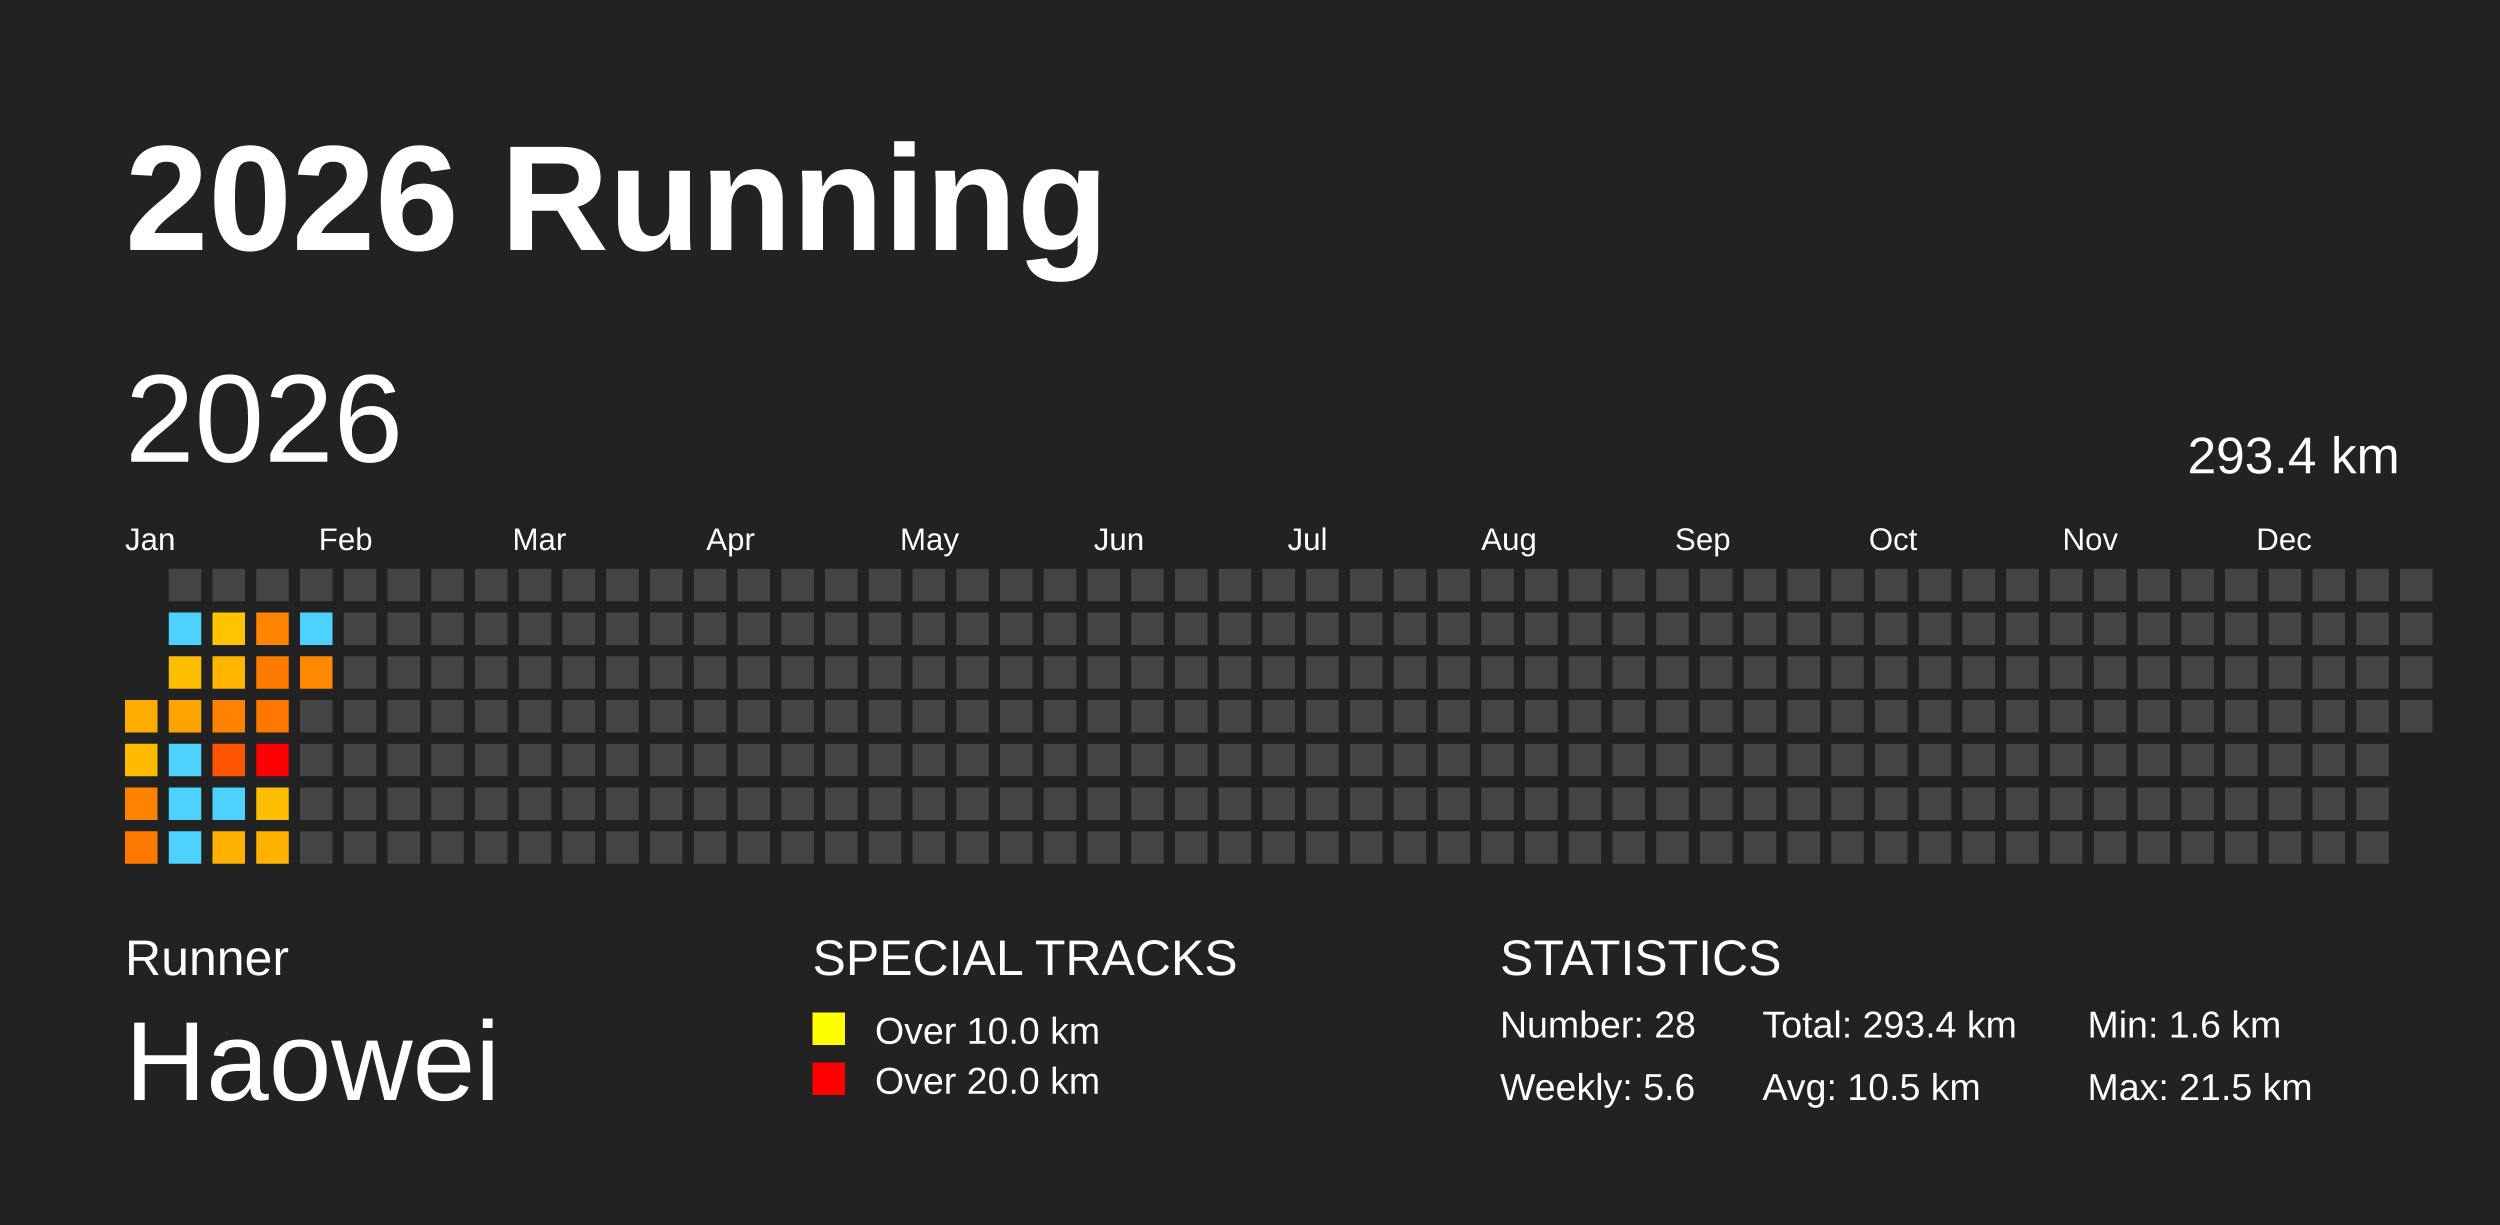
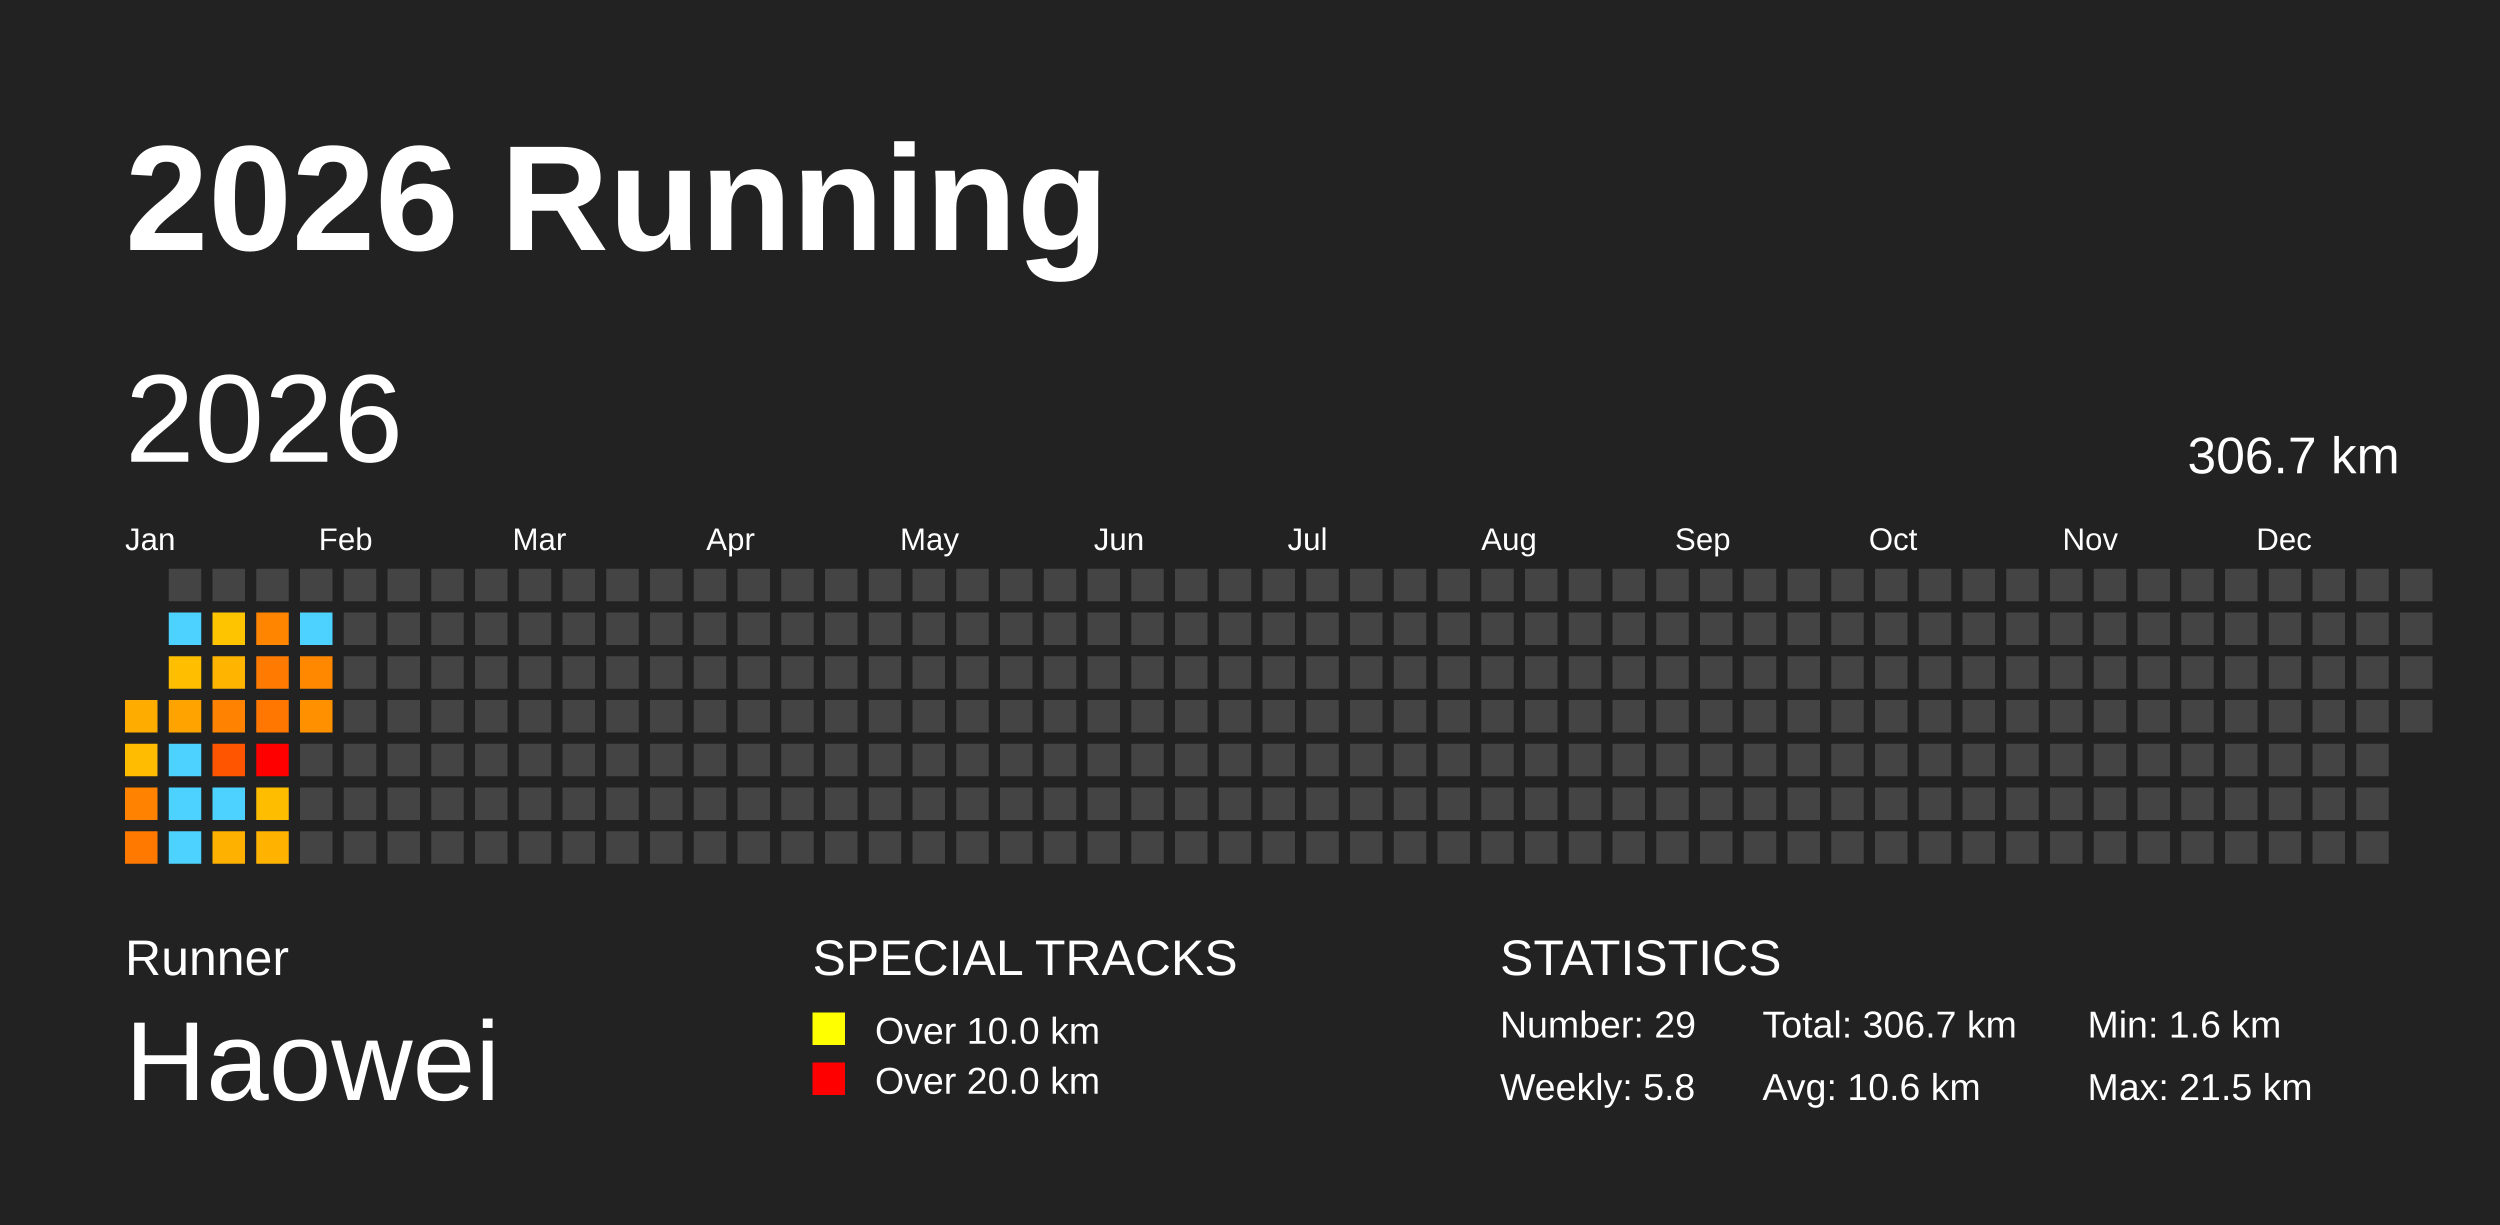
<svg xmlns="http://www.w3.org/2000/svg" baseProfile="full" height="98mm" version="1.1" viewBox="0,0,200,98" width="200mm">
  <defs />
  <rect fill="#222222" height="98" width="200" x="0" y="0" />
  <text fill="#FFFFFF" style="font-size:12px; font-family:Arial; font-weight:bold;" x="10" y="20">2026 Running</text>
  <text fill="#FFFFFF" style="font-size:4px; font-family:Arial" x="10" y="78">Runner</text>
  <text fill="#FFFFFF" style="font-size:9px; font-family:Arial" x="10" y="88">Haowei</text>
  <text fill="#FFFFFF" style="font-size:4px; font-family:Arial" x="65" y="78">SPECIAL TRACKS</text>
  <rect fill="yellow" height="2.6" width="2.6" x="65" y="81" />
  <text fill="#FFFFFF" style="font-size:3px; font-family:Arial" x="70" y="83.5">Over 10.0 km</text>
  <rect fill="red" height="2.6" width="2.6" x="65" y="85" />
  <text fill="#FFFFFF" style="font-size:3px; font-family:Arial" x="70" y="87.5">Over 20.0 km</text>
  <text fill="#FFFFFF" style="font-size:4px; font-family:Arial" x="120" y="78">STATISTICS</text>
-   <text fill="#FFFFFF" style="font-size:3px; font-family:Arial" x="120" y="83">Number: 28</text>
-   <text fill="#FFFFFF" style="font-size:3px; font-family:Arial" x="120" y="88">Weekly: 5.6</text>
-   <text fill="#FFFFFF" style="font-size:3px; font-family:Arial" x="141" y="83">Total: 293.4 km</text>
-   <text fill="#FFFFFF" style="font-size:3px; font-family:Arial" x="141" y="88">Avg: 10.5 km</text>
+   <text fill="#FFFFFF" style="font-size:3px; font-family:Arial" x="120" y="83">Number: 29</text>
+   <text fill="#FFFFFF" style="font-size:3px; font-family:Arial" x="120" y="88">Weekly: 5.8</text>
+   <text fill="#FFFFFF" style="font-size:3px; font-family:Arial" x="141" y="83">Total: 306.7 km</text>
+   <text fill="#FFFFFF" style="font-size:3px; font-family:Arial" x="141" y="88">Avg: 10.6 km</text>
  <text fill="#FFFFFF" style="font-size:3px; font-family:Arial" x="167" y="83">Min: 1.6 km</text>
  <text fill="#FFFFFF" style="font-size:3px; font-family:Arial" x="167" y="88">Max: 21.5 km</text>
  <text dominant-baseline="hanging" fill="#FFFFFF" style="font-size:10.0px; font-family:Arial;" x="10" y="30">2026</text>
-   <text dominant-baseline="hanging" fill="#FFFFFF" style="font-size:4.125px; font-family:Arial;" x="175" y="35">293.4 km</text>
+   <text dominant-baseline="hanging" fill="#FFFFFF" style="font-size:4.125px; font-family:Arial;" x="175" y="35">306.7 km</text>
  <text fill="#FFFFFF" style="font-size:2.5px; font-family:Arial" x="10.0" y="44">Jan</text>
  <text fill="#FFFFFF" style="font-size:2.5px; font-family:Arial" x="25.5" y="44">Feb</text>
  <text fill="#FFFFFF" style="font-size:2.5px; font-family:Arial" x="41.0" y="44">Mar</text>
  <text fill="#FFFFFF" style="font-size:2.5px; font-family:Arial" x="56.5" y="44">Apr</text>
  <text fill="#FFFFFF" style="font-size:2.5px; font-family:Arial" x="72.0" y="44">May</text>
  <text fill="#FFFFFF" style="font-size:2.5px; font-family:Arial" x="87.5" y="44">Jun</text>
  <text fill="#FFFFFF" style="font-size:2.5px; font-family:Arial" x="103.0" y="44">Jul</text>
  <text fill="#FFFFFF" style="font-size:2.5px; font-family:Arial" x="118.5" y="44">Aug</text>
  <text fill="#FFFFFF" style="font-size:2.5px; font-family:Arial" x="134.0" y="44">Sep</text>
  <text fill="#FFFFFF" style="font-size:2.5px; font-family:Arial" x="149.5" y="44">Oct</text>
  <text fill="#FFFFFF" style="font-size:2.5px; font-family:Arial" x="165.0" y="44">Nov</text>
  <text fill="#FFFFFF" style="font-size:2.5px; font-family:Arial" x="180.5" y="44">Dec</text>
  <rect fill="#ffac00" height="2.6" width="2.6" x="10.0" y="56.0" />
  <rect fill="#ffbc00" height="2.6" width="2.6" x="10.0" y="59.5" />
  <rect fill="#ff8200" height="2.6" width="2.6" x="10.0" y="63.0" />
  <rect fill="#ff7900" height="2.6" width="2.6" x="10.0" y="66.5" />
  <rect fill="#444444" height="2.6" width="2.6" x="13.5" y="45.5" />
  <rect fill="#4dd2ff" height="2.6" width="2.6" x="13.5" y="49.0" />
  <rect fill="#ffbe00" height="2.6" width="2.6" x="13.5" y="52.5" />
  <rect fill="#ffa300" height="2.6" width="2.6" x="13.5" y="56.0" />
  <rect fill="#4dd2ff" height="2.6" width="2.6" x="13.5" y="59.5" />
  <rect fill="#4dd2ff" height="2.6" width="2.6" x="13.5" y="63.0" />
  <rect fill="#4dd2ff" height="2.6" width="2.6" x="13.5" y="66.5" />
  <rect fill="#444444" height="2.6" width="2.6" x="17.0" y="45.5" />
  <rect fill="#ffc400" height="2.6" width="2.6" x="17.0" y="49.0" />
  <rect fill="#ffb500" height="2.6" width="2.6" x="17.0" y="52.5" />
  <rect fill="#ff8200" height="2.6" width="2.6" x="17.0" y="56.0" />
  <rect fill="#ff5500" height="2.6" width="2.6" x="17.0" y="59.5" />
  <rect fill="#4dd2ff" height="2.6" width="2.6" x="17.0" y="63.0" />
  <rect fill="#ffb100" height="2.6" width="2.6" x="17.0" y="66.5" />
  <rect fill="#444444" height="2.6" width="2.6" x="20.5" y="45.5" />
  <rect fill="#ff8400" height="2.6" width="2.6" x="20.5" y="49.0" />
  <rect fill="#ff7a00" height="2.6" width="2.6" x="20.5" y="52.5" />
  <rect fill="#ff7700" height="2.6" width="2.6" x="20.5" y="56.0" />
  <rect fill="red" height="2.6" width="2.6" x="20.5" y="59.5" />
  <rect fill="#ffbd00" height="2.6" width="2.6" x="20.5" y="63.0" />
  <rect fill="#ffb300" height="2.6" width="2.6" x="20.5" y="66.5" />
  <rect fill="#444444" height="2.6" width="2.6" x="24.0" y="45.5" />
  <rect fill="#4dd2ff" height="2.6" width="2.6" x="24.0" y="49.0" />
  <rect fill="#ff8800" height="2.6" width="2.6" x="24.0" y="52.5" />
-   <rect fill="#444444" height="2.6" width="2.6" x="24.0" y="56.0" />
+   <rect fill="#ff9000" height="2.6" width="2.6" x="24.0" y="56.0" />
  <rect fill="#444444" height="2.6" width="2.6" x="24.0" y="59.5" />
  <rect fill="#444444" height="2.6" width="2.6" x="24.0" y="63.0" />
  <rect fill="#444444" height="2.6" width="2.6" x="24.0" y="66.5" />
  <rect fill="#444444" height="2.6" width="2.6" x="27.5" y="45.5" />
  <rect fill="#444444" height="2.6" width="2.6" x="27.5" y="49.0" />
  <rect fill="#444444" height="2.6" width="2.6" x="27.5" y="52.5" />
  <rect fill="#444444" height="2.6" width="2.6" x="27.5" y="56.0" />
  <rect fill="#444444" height="2.6" width="2.6" x="27.5" y="59.5" />
  <rect fill="#444444" height="2.6" width="2.6" x="27.5" y="63.0" />
  <rect fill="#444444" height="2.6" width="2.6" x="27.5" y="66.5" />
  <rect fill="#444444" height="2.6" width="2.6" x="31.0" y="45.5" />
  <rect fill="#444444" height="2.6" width="2.6" x="31.0" y="49.0" />
  <rect fill="#444444" height="2.6" width="2.6" x="31.0" y="52.5" />
  <rect fill="#444444" height="2.6" width="2.6" x="31.0" y="56.0" />
  <rect fill="#444444" height="2.6" width="2.6" x="31.0" y="59.5" />
  <rect fill="#444444" height="2.6" width="2.6" x="31.0" y="63.0" />
  <rect fill="#444444" height="2.6" width="2.6" x="31.0" y="66.5" />
  <rect fill="#444444" height="2.6" width="2.6" x="34.5" y="45.5" />
  <rect fill="#444444" height="2.6" width="2.6" x="34.5" y="49.0" />
  <rect fill="#444444" height="2.6" width="2.6" x="34.5" y="52.5" />
  <rect fill="#444444" height="2.6" width="2.6" x="34.5" y="56.0" />
  <rect fill="#444444" height="2.6" width="2.6" x="34.5" y="59.5" />
  <rect fill="#444444" height="2.6" width="2.6" x="34.5" y="63.0" />
  <rect fill="#444444" height="2.6" width="2.6" x="34.5" y="66.5" />
  <rect fill="#444444" height="2.6" width="2.6" x="38.0" y="45.5" />
  <rect fill="#444444" height="2.6" width="2.6" x="38.0" y="49.0" />
  <rect fill="#444444" height="2.6" width="2.6" x="38.0" y="52.5" />
  <rect fill="#444444" height="2.6" width="2.6" x="38.0" y="56.0" />
  <rect fill="#444444" height="2.6" width="2.6" x="38.0" y="59.5" />
  <rect fill="#444444" height="2.6" width="2.6" x="38.0" y="63.0" />
  <rect fill="#444444" height="2.6" width="2.6" x="38.0" y="66.5" />
  <rect fill="#444444" height="2.6" width="2.6" x="41.5" y="45.5" />
  <rect fill="#444444" height="2.6" width="2.6" x="41.5" y="49.0" />
  <rect fill="#444444" height="2.6" width="2.6" x="41.5" y="52.5" />
  <rect fill="#444444" height="2.6" width="2.6" x="41.5" y="56.0" />
  <rect fill="#444444" height="2.6" width="2.6" x="41.5" y="59.5" />
  <rect fill="#444444" height="2.6" width="2.6" x="41.5" y="63.0" />
  <rect fill="#444444" height="2.6" width="2.6" x="41.5" y="66.5" />
  <rect fill="#444444" height="2.6" width="2.6" x="45.0" y="45.5" />
  <rect fill="#444444" height="2.6" width="2.6" x="45.0" y="49.0" />
  <rect fill="#444444" height="2.6" width="2.6" x="45.0" y="52.5" />
  <rect fill="#444444" height="2.6" width="2.6" x="45.0" y="56.0" />
  <rect fill="#444444" height="2.6" width="2.6" x="45.0" y="59.5" />
  <rect fill="#444444" height="2.6" width="2.6" x="45.0" y="63.0" />
  <rect fill="#444444" height="2.6" width="2.6" x="45.0" y="66.5" />
  <rect fill="#444444" height="2.6" width="2.6" x="48.5" y="45.5" />
  <rect fill="#444444" height="2.6" width="2.6" x="48.5" y="49.0" />
  <rect fill="#444444" height="2.6" width="2.6" x="48.5" y="52.5" />
  <rect fill="#444444" height="2.6" width="2.6" x="48.5" y="56.0" />
  <rect fill="#444444" height="2.6" width="2.6" x="48.5" y="59.5" />
  <rect fill="#444444" height="2.6" width="2.6" x="48.5" y="63.0" />
  <rect fill="#444444" height="2.6" width="2.6" x="48.5" y="66.5" />
  <rect fill="#444444" height="2.6" width="2.6" x="52.0" y="45.5" />
  <rect fill="#444444" height="2.6" width="2.6" x="52.0" y="49.0" />
  <rect fill="#444444" height="2.6" width="2.6" x="52.0" y="52.5" />
  <rect fill="#444444" height="2.6" width="2.6" x="52.0" y="56.0" />
  <rect fill="#444444" height="2.6" width="2.6" x="52.0" y="59.5" />
  <rect fill="#444444" height="2.6" width="2.6" x="52.0" y="63.0" />
  <rect fill="#444444" height="2.6" width="2.6" x="52.0" y="66.5" />
  <rect fill="#444444" height="2.6" width="2.6" x="55.5" y="45.5" />
  <rect fill="#444444" height="2.6" width="2.6" x="55.5" y="49.0" />
  <rect fill="#444444" height="2.6" width="2.6" x="55.5" y="52.5" />
  <rect fill="#444444" height="2.6" width="2.6" x="55.5" y="56.0" />
  <rect fill="#444444" height="2.6" width="2.6" x="55.5" y="59.5" />
  <rect fill="#444444" height="2.6" width="2.6" x="55.5" y="63.0" />
  <rect fill="#444444" height="2.6" width="2.6" x="55.5" y="66.5" />
  <rect fill="#444444" height="2.6" width="2.6" x="59.0" y="45.5" />
  <rect fill="#444444" height="2.6" width="2.6" x="59.0" y="49.0" />
  <rect fill="#444444" height="2.6" width="2.6" x="59.0" y="52.5" />
  <rect fill="#444444" height="2.6" width="2.6" x="59.0" y="56.0" />
  <rect fill="#444444" height="2.6" width="2.6" x="59.0" y="59.5" />
  <rect fill="#444444" height="2.6" width="2.6" x="59.0" y="63.0" />
  <rect fill="#444444" height="2.6" width="2.6" x="59.0" y="66.5" />
  <rect fill="#444444" height="2.6" width="2.6" x="62.5" y="45.5" />
  <rect fill="#444444" height="2.6" width="2.6" x="62.5" y="49.0" />
  <rect fill="#444444" height="2.6" width="2.6" x="62.5" y="52.5" />
  <rect fill="#444444" height="2.6" width="2.6" x="62.5" y="56.0" />
  <rect fill="#444444" height="2.6" width="2.6" x="62.5" y="59.5" />
  <rect fill="#444444" height="2.6" width="2.6" x="62.5" y="63.0" />
  <rect fill="#444444" height="2.6" width="2.6" x="62.5" y="66.5" />
  <rect fill="#444444" height="2.6" width="2.6" x="66.0" y="45.5" />
  <rect fill="#444444" height="2.6" width="2.6" x="66.0" y="49.0" />
  <rect fill="#444444" height="2.6" width="2.6" x="66.0" y="52.5" />
  <rect fill="#444444" height="2.6" width="2.6" x="66.0" y="56.0" />
  <rect fill="#444444" height="2.6" width="2.6" x="66.0" y="59.5" />
  <rect fill="#444444" height="2.6" width="2.6" x="66.0" y="63.0" />
  <rect fill="#444444" height="2.6" width="2.6" x="66.0" y="66.5" />
  <rect fill="#444444" height="2.6" width="2.6" x="69.5" y="45.5" />
  <rect fill="#444444" height="2.6" width="2.6" x="69.5" y="49.0" />
  <rect fill="#444444" height="2.6" width="2.6" x="69.5" y="52.5" />
  <rect fill="#444444" height="2.6" width="2.6" x="69.5" y="56.0" />
  <rect fill="#444444" height="2.6" width="2.6" x="69.5" y="59.5" />
  <rect fill="#444444" height="2.6" width="2.6" x="69.5" y="63.0" />
  <rect fill="#444444" height="2.6" width="2.6" x="69.5" y="66.5" />
  <rect fill="#444444" height="2.6" width="2.6" x="73.0" y="45.5" />
  <rect fill="#444444" height="2.6" width="2.6" x="73.0" y="49.0" />
  <rect fill="#444444" height="2.6" width="2.6" x="73.0" y="52.5" />
  <rect fill="#444444" height="2.6" width="2.6" x="73.0" y="56.0" />
  <rect fill="#444444" height="2.6" width="2.6" x="73.0" y="59.5" />
  <rect fill="#444444" height="2.6" width="2.6" x="73.0" y="63.0" />
  <rect fill="#444444" height="2.6" width="2.6" x="73.0" y="66.5" />
  <rect fill="#444444" height="2.6" width="2.6" x="76.5" y="45.5" />
  <rect fill="#444444" height="2.6" width="2.6" x="76.5" y="49.0" />
  <rect fill="#444444" height="2.6" width="2.6" x="76.5" y="52.5" />
  <rect fill="#444444" height="2.6" width="2.6" x="76.5" y="56.0" />
  <rect fill="#444444" height="2.6" width="2.6" x="76.5" y="59.5" />
  <rect fill="#444444" height="2.6" width="2.6" x="76.5" y="63.0" />
  <rect fill="#444444" height="2.6" width="2.6" x="76.5" y="66.5" />
  <rect fill="#444444" height="2.6" width="2.6" x="80.0" y="45.5" />
  <rect fill="#444444" height="2.6" width="2.6" x="80.0" y="49.0" />
  <rect fill="#444444" height="2.6" width="2.6" x="80.0" y="52.5" />
  <rect fill="#444444" height="2.6" width="2.6" x="80.0" y="56.0" />
  <rect fill="#444444" height="2.6" width="2.6" x="80.0" y="59.5" />
  <rect fill="#444444" height="2.6" width="2.6" x="80.0" y="63.0" />
  <rect fill="#444444" height="2.6" width="2.6" x="80.0" y="66.5" />
  <rect fill="#444444" height="2.6" width="2.6" x="83.5" y="45.5" />
  <rect fill="#444444" height="2.6" width="2.6" x="83.5" y="49.0" />
  <rect fill="#444444" height="2.6" width="2.6" x="83.5" y="52.5" />
  <rect fill="#444444" height="2.6" width="2.6" x="83.5" y="56.0" />
  <rect fill="#444444" height="2.6" width="2.6" x="83.5" y="59.5" />
  <rect fill="#444444" height="2.6" width="2.6" x="83.5" y="63.0" />
  <rect fill="#444444" height="2.6" width="2.6" x="83.5" y="66.5" />
  <rect fill="#444444" height="2.6" width="2.6" x="87.0" y="45.5" />
  <rect fill="#444444" height="2.6" width="2.6" x="87.0" y="49.0" />
  <rect fill="#444444" height="2.6" width="2.6" x="87.0" y="52.5" />
  <rect fill="#444444" height="2.6" width="2.6" x="87.0" y="56.0" />
  <rect fill="#444444" height="2.6" width="2.6" x="87.0" y="59.5" />
  <rect fill="#444444" height="2.6" width="2.6" x="87.0" y="63.0" />
  <rect fill="#444444" height="2.6" width="2.6" x="87.0" y="66.5" />
  <rect fill="#444444" height="2.6" width="2.6" x="90.5" y="45.5" />
  <rect fill="#444444" height="2.6" width="2.6" x="90.5" y="49.0" />
  <rect fill="#444444" height="2.6" width="2.6" x="90.5" y="52.5" />
  <rect fill="#444444" height="2.6" width="2.6" x="90.5" y="56.0" />
  <rect fill="#444444" height="2.6" width="2.6" x="90.5" y="59.5" />
  <rect fill="#444444" height="2.6" width="2.6" x="90.5" y="63.0" />
  <rect fill="#444444" height="2.6" width="2.6" x="90.5" y="66.5" />
  <rect fill="#444444" height="2.6" width="2.6" x="94.0" y="45.5" />
  <rect fill="#444444" height="2.6" width="2.6" x="94.0" y="49.0" />
  <rect fill="#444444" height="2.6" width="2.6" x="94.0" y="52.5" />
  <rect fill="#444444" height="2.6" width="2.6" x="94.0" y="56.0" />
  <rect fill="#444444" height="2.6" width="2.6" x="94.0" y="59.5" />
  <rect fill="#444444" height="2.6" width="2.6" x="94.0" y="63.0" />
  <rect fill="#444444" height="2.6" width="2.6" x="94.0" y="66.5" />
  <rect fill="#444444" height="2.6" width="2.6" x="97.5" y="45.5" />
  <rect fill="#444444" height="2.6" width="2.6" x="97.5" y="49.0" />
  <rect fill="#444444" height="2.6" width="2.6" x="97.5" y="52.5" />
  <rect fill="#444444" height="2.6" width="2.6" x="97.5" y="56.0" />
  <rect fill="#444444" height="2.6" width="2.6" x="97.5" y="59.5" />
  <rect fill="#444444" height="2.6" width="2.6" x="97.5" y="63.0" />
  <rect fill="#444444" height="2.6" width="2.6" x="97.5" y="66.5" />
  <rect fill="#444444" height="2.6" width="2.6" x="101.0" y="45.5" />
  <rect fill="#444444" height="2.6" width="2.6" x="101.0" y="49.0" />
  <rect fill="#444444" height="2.6" width="2.6" x="101.0" y="52.5" />
  <rect fill="#444444" height="2.6" width="2.6" x="101.0" y="56.0" />
  <rect fill="#444444" height="2.6" width="2.6" x="101.0" y="59.5" />
  <rect fill="#444444" height="2.6" width="2.6" x="101.0" y="63.0" />
  <rect fill="#444444" height="2.6" width="2.6" x="101.0" y="66.5" />
  <rect fill="#444444" height="2.6" width="2.6" x="104.5" y="45.5" />
  <rect fill="#444444" height="2.6" width="2.6" x="104.5" y="49.0" />
  <rect fill="#444444" height="2.6" width="2.6" x="104.5" y="52.5" />
  <rect fill="#444444" height="2.6" width="2.6" x="104.5" y="56.0" />
  <rect fill="#444444" height="2.6" width="2.6" x="104.5" y="59.5" />
  <rect fill="#444444" height="2.6" width="2.6" x="104.5" y="63.0" />
  <rect fill="#444444" height="2.6" width="2.6" x="104.5" y="66.5" />
  <rect fill="#444444" height="2.6" width="2.6" x="108.0" y="45.5" />
  <rect fill="#444444" height="2.6" width="2.6" x="108.0" y="49.0" />
  <rect fill="#444444" height="2.6" width="2.6" x="108.0" y="52.5" />
  <rect fill="#444444" height="2.6" width="2.6" x="108.0" y="56.0" />
  <rect fill="#444444" height="2.6" width="2.6" x="108.0" y="59.5" />
  <rect fill="#444444" height="2.6" width="2.6" x="108.0" y="63.0" />
  <rect fill="#444444" height="2.6" width="2.6" x="108.0" y="66.5" />
  <rect fill="#444444" height="2.6" width="2.6" x="111.5" y="45.5" />
  <rect fill="#444444" height="2.6" width="2.6" x="111.5" y="49.0" />
  <rect fill="#444444" height="2.6" width="2.6" x="111.5" y="52.5" />
  <rect fill="#444444" height="2.6" width="2.6" x="111.5" y="56.0" />
  <rect fill="#444444" height="2.6" width="2.6" x="111.5" y="59.5" />
  <rect fill="#444444" height="2.6" width="2.6" x="111.5" y="63.0" />
  <rect fill="#444444" height="2.6" width="2.6" x="111.5" y="66.5" />
  <rect fill="#444444" height="2.6" width="2.6" x="115.0" y="45.5" />
  <rect fill="#444444" height="2.6" width="2.6" x="115.0" y="49.0" />
  <rect fill="#444444" height="2.6" width="2.6" x="115.0" y="52.5" />
  <rect fill="#444444" height="2.6" width="2.6" x="115.0" y="56.0" />
  <rect fill="#444444" height="2.6" width="2.6" x="115.0" y="59.5" />
  <rect fill="#444444" height="2.6" width="2.6" x="115.0" y="63.0" />
  <rect fill="#444444" height="2.6" width="2.6" x="115.0" y="66.5" />
  <rect fill="#444444" height="2.6" width="2.6" x="118.5" y="45.5" />
  <rect fill="#444444" height="2.6" width="2.6" x="118.5" y="49.0" />
  <rect fill="#444444" height="2.6" width="2.6" x="118.5" y="52.5" />
  <rect fill="#444444" height="2.6" width="2.6" x="118.5" y="56.0" />
  <rect fill="#444444" height="2.6" width="2.6" x="118.5" y="59.5" />
  <rect fill="#444444" height="2.6" width="2.6" x="118.5" y="63.0" />
  <rect fill="#444444" height="2.6" width="2.6" x="118.5" y="66.5" />
  <rect fill="#444444" height="2.6" width="2.6" x="122.0" y="45.5" />
  <rect fill="#444444" height="2.6" width="2.6" x="122.0" y="49.0" />
  <rect fill="#444444" height="2.6" width="2.6" x="122.0" y="52.5" />
  <rect fill="#444444" height="2.6" width="2.6" x="122.0" y="56.0" />
  <rect fill="#444444" height="2.6" width="2.6" x="122.0" y="59.5" />
  <rect fill="#444444" height="2.6" width="2.6" x="122.0" y="63.0" />
  <rect fill="#444444" height="2.6" width="2.6" x="122.0" y="66.5" />
  <rect fill="#444444" height="2.6" width="2.6" x="125.5" y="45.5" />
  <rect fill="#444444" height="2.6" width="2.6" x="125.5" y="49.0" />
  <rect fill="#444444" height="2.6" width="2.6" x="125.5" y="52.5" />
  <rect fill="#444444" height="2.6" width="2.6" x="125.5" y="56.0" />
  <rect fill="#444444" height="2.6" width="2.6" x="125.5" y="59.5" />
  <rect fill="#444444" height="2.6" width="2.6" x="125.5" y="63.0" />
  <rect fill="#444444" height="2.6" width="2.6" x="125.5" y="66.5" />
  <rect fill="#444444" height="2.6" width="2.6" x="129.0" y="45.5" />
  <rect fill="#444444" height="2.6" width="2.6" x="129.0" y="49.0" />
  <rect fill="#444444" height="2.6" width="2.6" x="129.0" y="52.5" />
  <rect fill="#444444" height="2.6" width="2.6" x="129.0" y="56.0" />
  <rect fill="#444444" height="2.6" width="2.6" x="129.0" y="59.5" />
  <rect fill="#444444" height="2.6" width="2.6" x="129.0" y="63.0" />
  <rect fill="#444444" height="2.6" width="2.6" x="129.0" y="66.5" />
  <rect fill="#444444" height="2.6" width="2.6" x="132.5" y="45.5" />
  <rect fill="#444444" height="2.6" width="2.6" x="132.5" y="49.0" />
  <rect fill="#444444" height="2.6" width="2.6" x="132.5" y="52.5" />
  <rect fill="#444444" height="2.6" width="2.6" x="132.5" y="56.0" />
  <rect fill="#444444" height="2.6" width="2.6" x="132.5" y="59.5" />
  <rect fill="#444444" height="2.6" width="2.6" x="132.5" y="63.0" />
  <rect fill="#444444" height="2.6" width="2.6" x="132.5" y="66.5" />
  <rect fill="#444444" height="2.6" width="2.6" x="136.0" y="45.5" />
  <rect fill="#444444" height="2.6" width="2.6" x="136.0" y="49.0" />
  <rect fill="#444444" height="2.6" width="2.6" x="136.0" y="52.5" />
  <rect fill="#444444" height="2.6" width="2.6" x="136.0" y="56.0" />
  <rect fill="#444444" height="2.6" width="2.6" x="136.0" y="59.5" />
  <rect fill="#444444" height="2.6" width="2.6" x="136.0" y="63.0" />
  <rect fill="#444444" height="2.6" width="2.6" x="136.0" y="66.5" />
  <rect fill="#444444" height="2.6" width="2.6" x="139.5" y="45.5" />
  <rect fill="#444444" height="2.6" width="2.6" x="139.5" y="49.0" />
  <rect fill="#444444" height="2.6" width="2.6" x="139.5" y="52.5" />
  <rect fill="#444444" height="2.6" width="2.6" x="139.5" y="56.0" />
  <rect fill="#444444" height="2.6" width="2.6" x="139.5" y="59.5" />
  <rect fill="#444444" height="2.6" width="2.6" x="139.5" y="63.0" />
  <rect fill="#444444" height="2.6" width="2.6" x="139.5" y="66.5" />
  <rect fill="#444444" height="2.6" width="2.6" x="143.0" y="45.5" />
  <rect fill="#444444" height="2.6" width="2.6" x="143.0" y="49.0" />
  <rect fill="#444444" height="2.6" width="2.6" x="143.0" y="52.5" />
  <rect fill="#444444" height="2.6" width="2.6" x="143.0" y="56.0" />
  <rect fill="#444444" height="2.6" width="2.6" x="143.0" y="59.5" />
  <rect fill="#444444" height="2.6" width="2.6" x="143.0" y="63.0" />
  <rect fill="#444444" height="2.6" width="2.6" x="143.0" y="66.5" />
  <rect fill="#444444" height="2.6" width="2.6" x="146.5" y="45.5" />
  <rect fill="#444444" height="2.6" width="2.6" x="146.5" y="49.0" />
  <rect fill="#444444" height="2.6" width="2.6" x="146.5" y="52.5" />
  <rect fill="#444444" height="2.6" width="2.6" x="146.5" y="56.0" />
  <rect fill="#444444" height="2.6" width="2.6" x="146.5" y="59.5" />
  <rect fill="#444444" height="2.6" width="2.6" x="146.5" y="63.0" />
  <rect fill="#444444" height="2.6" width="2.6" x="146.5" y="66.5" />
  <rect fill="#444444" height="2.6" width="2.6" x="150.0" y="45.5" />
  <rect fill="#444444" height="2.6" width="2.6" x="150.0" y="49.0" />
  <rect fill="#444444" height="2.6" width="2.6" x="150.0" y="52.5" />
  <rect fill="#444444" height="2.6" width="2.6" x="150.0" y="56.0" />
  <rect fill="#444444" height="2.6" width="2.6" x="150.0" y="59.5" />
  <rect fill="#444444" height="2.6" width="2.6" x="150.0" y="63.0" />
  <rect fill="#444444" height="2.6" width="2.6" x="150.0" y="66.5" />
  <rect fill="#444444" height="2.6" width="2.6" x="153.5" y="45.5" />
  <rect fill="#444444" height="2.6" width="2.6" x="153.5" y="49.0" />
  <rect fill="#444444" height="2.6" width="2.6" x="153.5" y="52.5" />
  <rect fill="#444444" height="2.6" width="2.6" x="153.5" y="56.0" />
  <rect fill="#444444" height="2.6" width="2.6" x="153.5" y="59.5" />
  <rect fill="#444444" height="2.6" width="2.6" x="153.5" y="63.0" />
  <rect fill="#444444" height="2.6" width="2.6" x="153.5" y="66.5" />
  <rect fill="#444444" height="2.6" width="2.6" x="157.0" y="45.5" />
  <rect fill="#444444" height="2.6" width="2.6" x="157.0" y="49.0" />
  <rect fill="#444444" height="2.6" width="2.6" x="157.0" y="52.5" />
  <rect fill="#444444" height="2.6" width="2.6" x="157.0" y="56.0" />
  <rect fill="#444444" height="2.6" width="2.6" x="157.0" y="59.5" />
  <rect fill="#444444" height="2.6" width="2.6" x="157.0" y="63.0" />
  <rect fill="#444444" height="2.6" width="2.6" x="157.0" y="66.5" />
  <rect fill="#444444" height="2.6" width="2.6" x="160.5" y="45.5" />
  <rect fill="#444444" height="2.6" width="2.6" x="160.5" y="49.0" />
  <rect fill="#444444" height="2.6" width="2.6" x="160.5" y="52.5" />
  <rect fill="#444444" height="2.6" width="2.6" x="160.5" y="56.0" />
  <rect fill="#444444" height="2.6" width="2.6" x="160.5" y="59.5" />
  <rect fill="#444444" height="2.6" width="2.6" x="160.5" y="63.0" />
  <rect fill="#444444" height="2.6" width="2.6" x="160.5" y="66.5" />
  <rect fill="#444444" height="2.6" width="2.6" x="164.0" y="45.5" />
  <rect fill="#444444" height="2.6" width="2.6" x="164.0" y="49.0" />
  <rect fill="#444444" height="2.6" width="2.6" x="164.0" y="52.5" />
  <rect fill="#444444" height="2.6" width="2.6" x="164.0" y="56.0" />
  <rect fill="#444444" height="2.6" width="2.6" x="164.0" y="59.5" />
  <rect fill="#444444" height="2.6" width="2.6" x="164.0" y="63.0" />
  <rect fill="#444444" height="2.6" width="2.6" x="164.0" y="66.5" />
  <rect fill="#444444" height="2.6" width="2.6" x="167.5" y="45.5" />
  <rect fill="#444444" height="2.6" width="2.6" x="167.5" y="49.0" />
  <rect fill="#444444" height="2.6" width="2.6" x="167.5" y="52.5" />
  <rect fill="#444444" height="2.6" width="2.6" x="167.5" y="56.0" />
  <rect fill="#444444" height="2.6" width="2.6" x="167.5" y="59.5" />
  <rect fill="#444444" height="2.6" width="2.6" x="167.5" y="63.0" />
  <rect fill="#444444" height="2.6" width="2.6" x="167.5" y="66.5" />
  <rect fill="#444444" height="2.6" width="2.6" x="171.0" y="45.5" />
  <rect fill="#444444" height="2.6" width="2.6" x="171.0" y="49.0" />
  <rect fill="#444444" height="2.6" width="2.6" x="171.0" y="52.5" />
  <rect fill="#444444" height="2.6" width="2.6" x="171.0" y="56.0" />
  <rect fill="#444444" height="2.6" width="2.6" x="171.0" y="59.5" />
  <rect fill="#444444" height="2.6" width="2.6" x="171.0" y="63.0" />
  <rect fill="#444444" height="2.6" width="2.6" x="171.0" y="66.5" />
  <rect fill="#444444" height="2.6" width="2.6" x="174.5" y="45.5" />
  <rect fill="#444444" height="2.6" width="2.6" x="174.5" y="49.0" />
  <rect fill="#444444" height="2.6" width="2.6" x="174.5" y="52.5" />
  <rect fill="#444444" height="2.6" width="2.6" x="174.5" y="56.0" />
  <rect fill="#444444" height="2.6" width="2.6" x="174.5" y="59.5" />
  <rect fill="#444444" height="2.6" width="2.6" x="174.5" y="63.0" />
  <rect fill="#444444" height="2.6" width="2.6" x="174.5" y="66.5" />
  <rect fill="#444444" height="2.6" width="2.6" x="178.0" y="45.5" />
  <rect fill="#444444" height="2.6" width="2.6" x="178.0" y="49.0" />
  <rect fill="#444444" height="2.6" width="2.6" x="178.0" y="52.5" />
  <rect fill="#444444" height="2.6" width="2.6" x="178.0" y="56.0" />
  <rect fill="#444444" height="2.6" width="2.6" x="178.0" y="59.5" />
  <rect fill="#444444" height="2.6" width="2.6" x="178.0" y="63.0" />
  <rect fill="#444444" height="2.6" width="2.6" x="178.0" y="66.5" />
  <rect fill="#444444" height="2.6" width="2.6" x="181.5" y="45.5" />
  <rect fill="#444444" height="2.6" width="2.6" x="181.5" y="49.0" />
  <rect fill="#444444" height="2.6" width="2.6" x="181.5" y="52.5" />
  <rect fill="#444444" height="2.6" width="2.6" x="181.5" y="56.0" />
  <rect fill="#444444" height="2.6" width="2.6" x="181.5" y="59.5" />
  <rect fill="#444444" height="2.6" width="2.6" x="181.5" y="63.0" />
  <rect fill="#444444" height="2.6" width="2.6" x="181.5" y="66.5" />
  <rect fill="#444444" height="2.6" width="2.6" x="185.0" y="45.5" />
  <rect fill="#444444" height="2.6" width="2.6" x="185.0" y="49.0" />
  <rect fill="#444444" height="2.6" width="2.6" x="185.0" y="52.5" />
  <rect fill="#444444" height="2.6" width="2.6" x="185.0" y="56.0" />
  <rect fill="#444444" height="2.6" width="2.6" x="185.0" y="59.5" />
  <rect fill="#444444" height="2.6" width="2.6" x="185.0" y="63.0" />
  <rect fill="#444444" height="2.6" width="2.6" x="185.0" y="66.5" />
  <rect fill="#444444" height="2.6" width="2.6" x="188.5" y="45.5" />
  <rect fill="#444444" height="2.6" width="2.6" x="188.5" y="49.0" />
  <rect fill="#444444" height="2.6" width="2.6" x="188.5" y="52.5" />
  <rect fill="#444444" height="2.6" width="2.6" x="188.5" y="56.0" />
  <rect fill="#444444" height="2.6" width="2.6" x="188.5" y="59.5" />
  <rect fill="#444444" height="2.6" width="2.6" x="188.5" y="63.0" />
  <rect fill="#444444" height="2.6" width="2.6" x="188.5" y="66.5" />
  <rect fill="#444444" height="2.6" width="2.6" x="192.0" y="45.5" />
  <rect fill="#444444" height="2.6" width="2.6" x="192.0" y="49.0" />
  <rect fill="#444444" height="2.6" width="2.6" x="192.0" y="52.5" />
  <rect fill="#444444" height="2.6" width="2.6" x="192.0" y="56.0" />
</svg>
